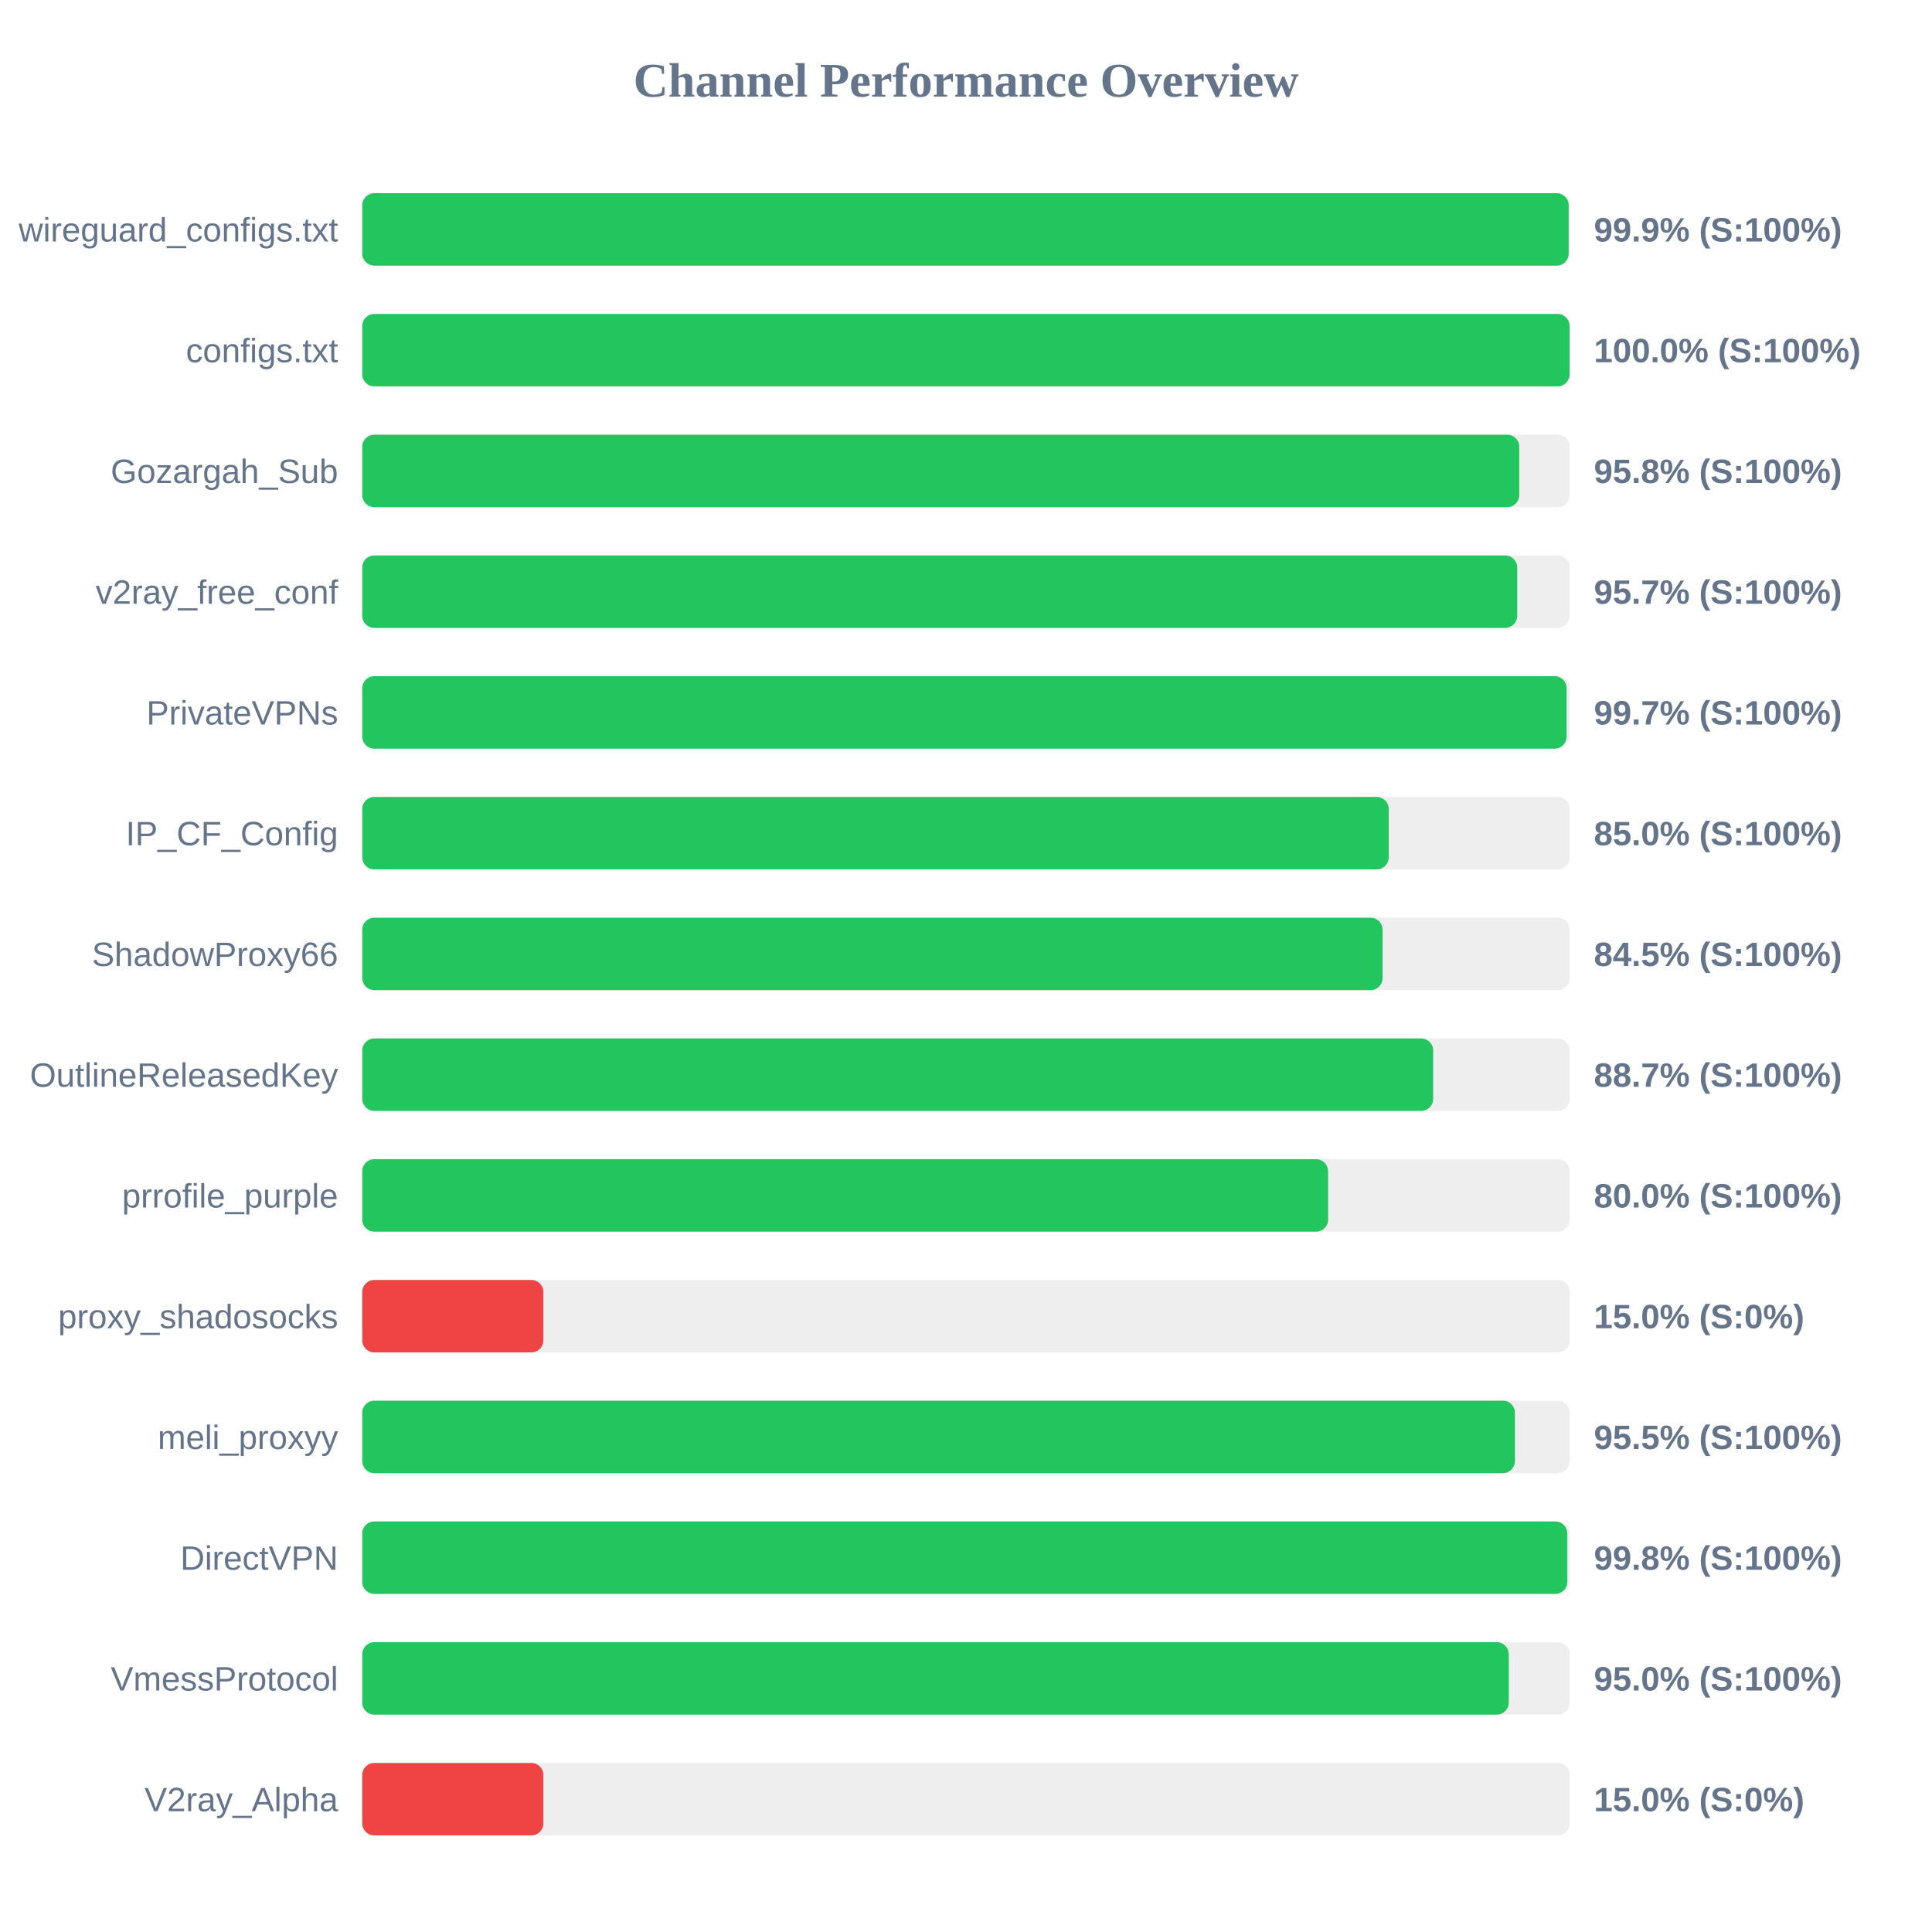
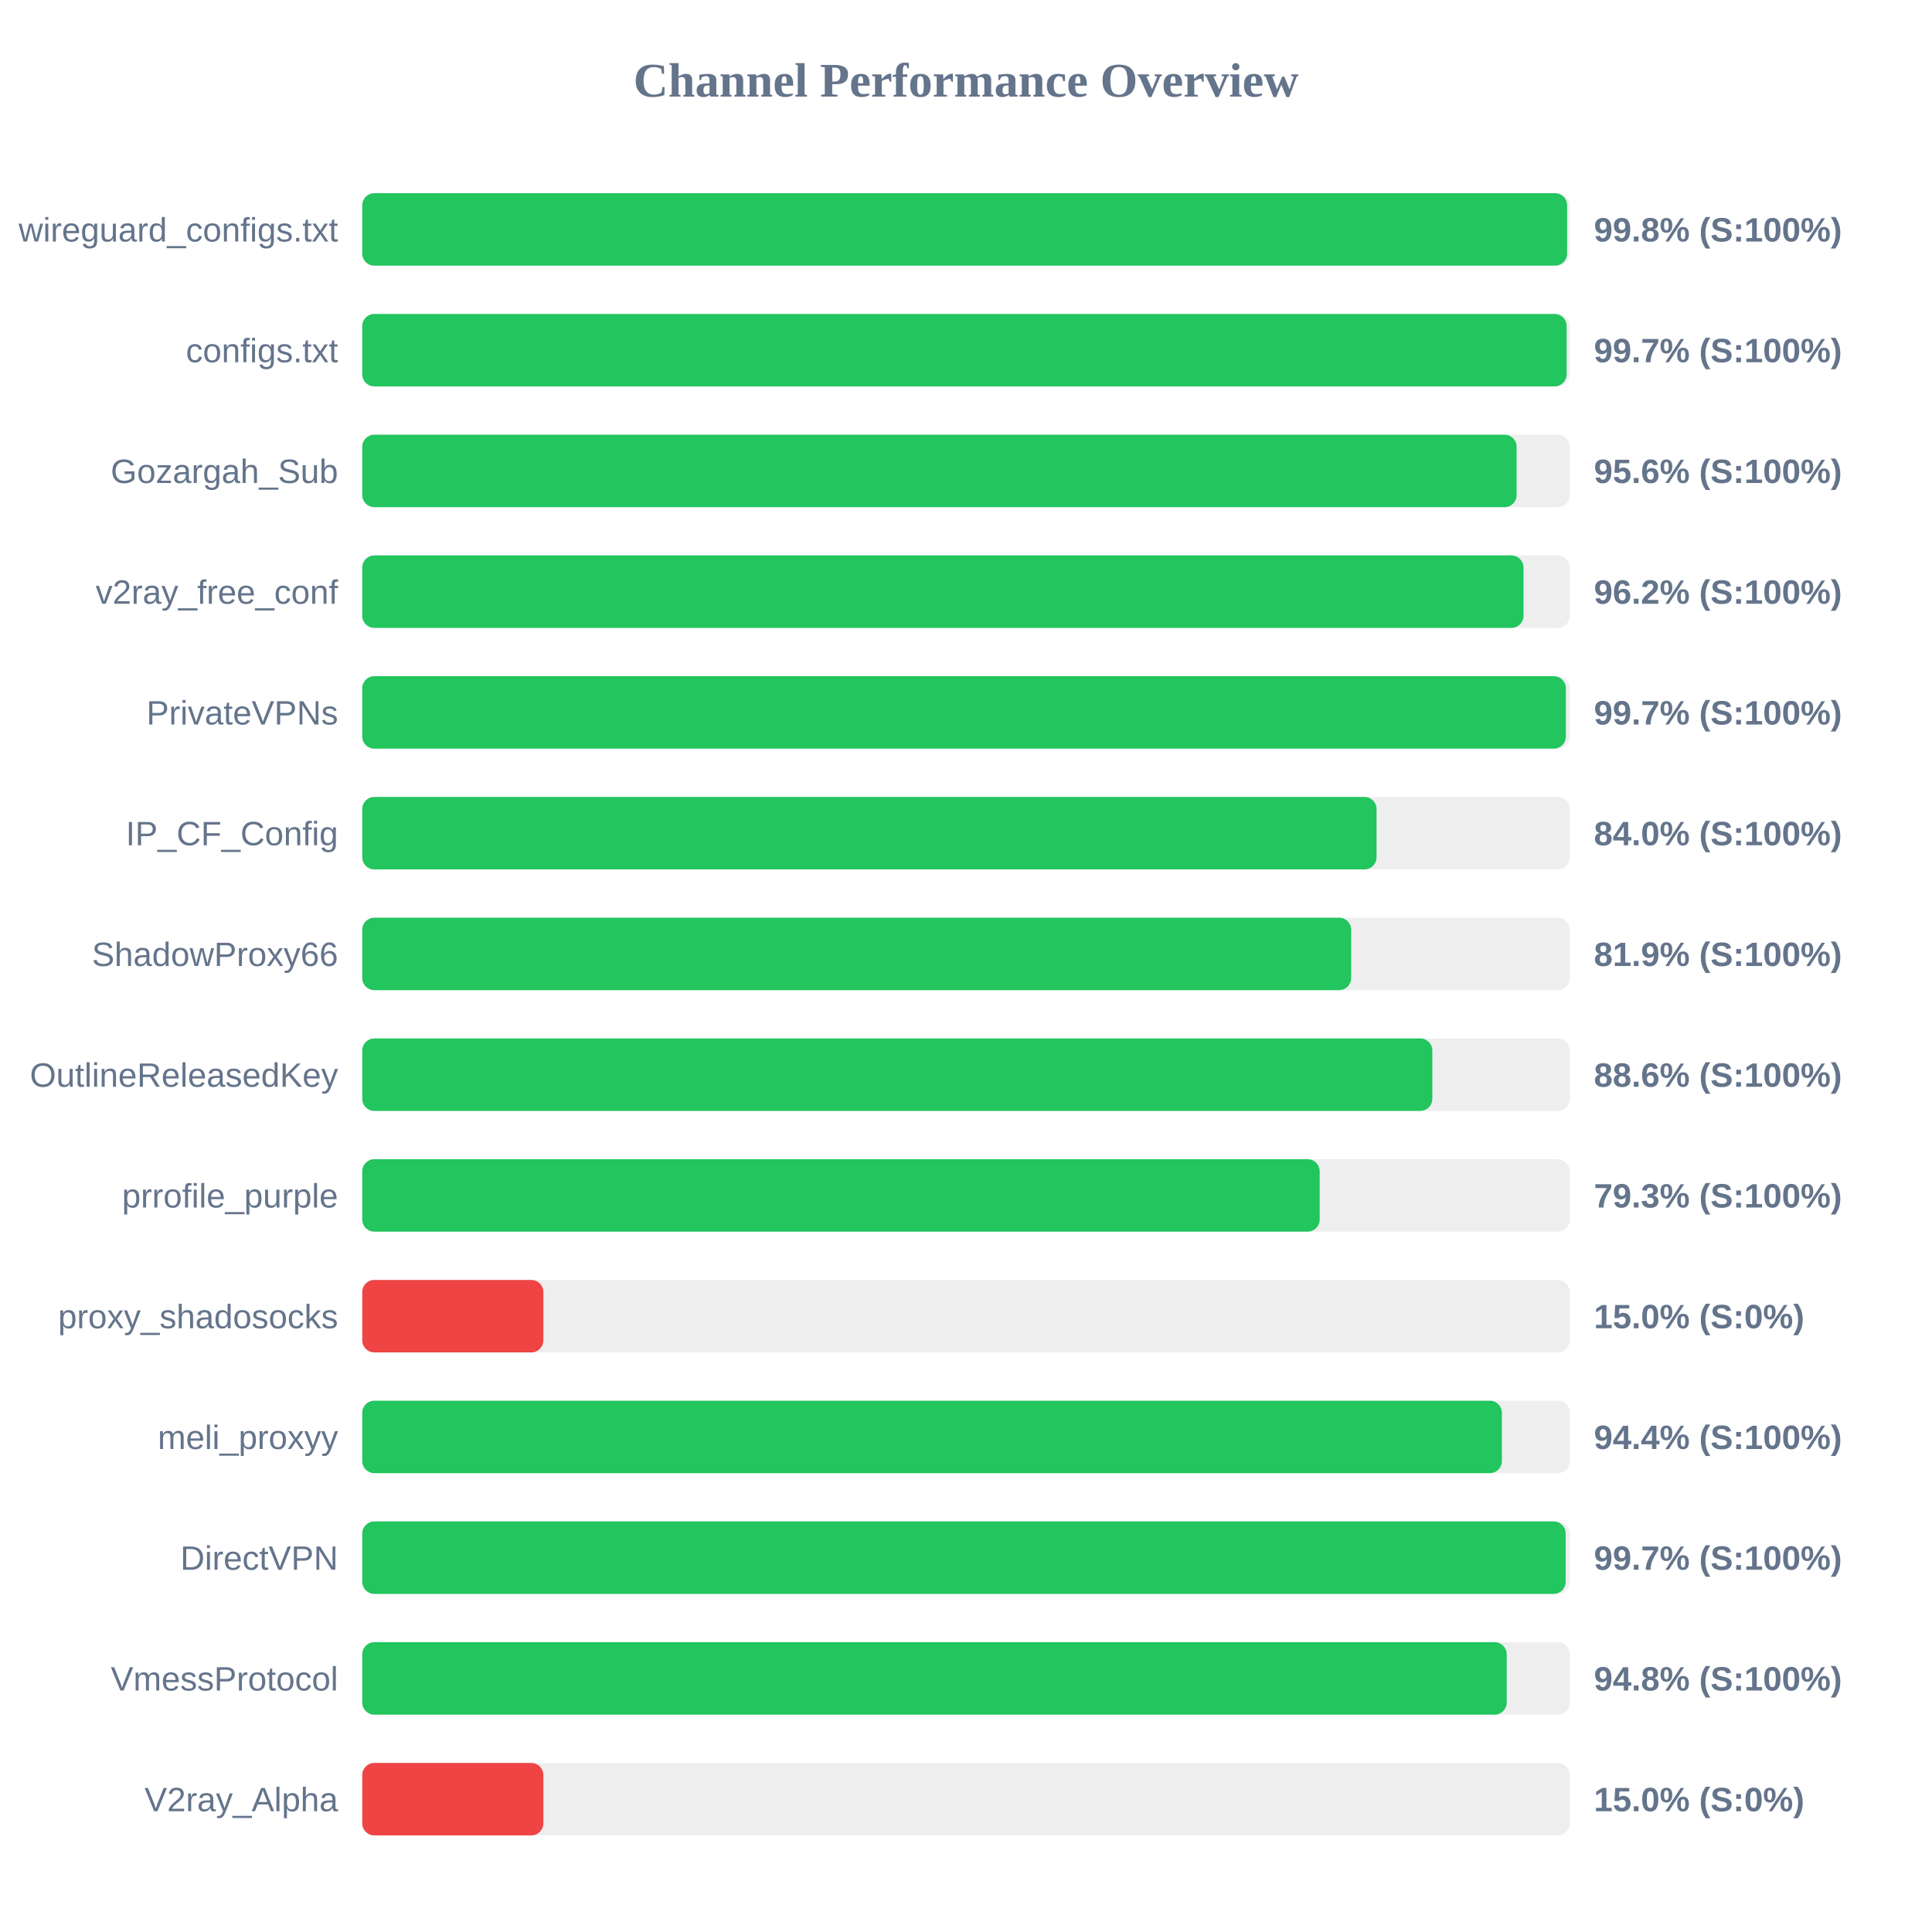
<svg xmlns="http://www.w3.org/2000/svg" width="800" height="800" version="1.1">
  <style>
        .row { font: 14px Arial; fill: #64748b; }
        .score { font: bold 14px Arial; fill: #64748b; }
    </style>
  <text x="400" y="40" text-anchor="middle" font-size="20px" font-weight="bold" fill="#64748b">Channel Performance Overview</text>
  <rect x="150" y="80" width="500" height="30" fill="#eee" rx="5" />
-   <rect x="150" y="80" width="499.55" height="30" fill="#22c55e" rx="5" />
+   <rect x="150" y="80" width="498.9" height="30" fill="#22c55e" rx="5" />
  <text x="140" y="100" text-anchor="end" class="row">wireguard_configs.txt</text>
-   <text x="660" y="100" text-anchor="start" class="score">99.9% (S:100%)</text>
+   <text x="660" y="100" text-anchor="start" class="score">99.8% (S:100%)</text>
  <rect x="150" y="130" width="500" height="30" fill="#eee" rx="5" />
-   <rect x="150" y="130" width="499.95" height="30" fill="#22c55e" rx="5" />
+   <rect x="150" y="130" width="498.7" height="30" fill="#22c55e" rx="5" />
  <text x="140" y="150" text-anchor="end" class="row">configs.txt</text>
-   <text x="660" y="150" text-anchor="start" class="score">100.0% (S:100%)</text>
+   <text x="660" y="150" text-anchor="start" class="score">99.7% (S:100%)</text>
  <rect x="150" y="180" width="500" height="30" fill="#eee" rx="5" />
-   <rect x="150" y="180" width="479.1" height="30" fill="#22c55e" rx="5" />
+   <rect x="150" y="180" width="478.0" height="30" fill="#22c55e" rx="5" />
  <text x="140" y="200" text-anchor="end" class="row">Gozargah_Sub</text>
-   <text x="660" y="200" text-anchor="start" class="score">95.8% (S:100%)</text>
+   <text x="660" y="200" text-anchor="start" class="score">95.6% (S:100%)</text>
  <rect x="150" y="230" width="500" height="30" fill="#eee" rx="5" />
-   <rect x="150" y="230" width="478.25" height="30" fill="#22c55e" rx="5" />
+   <rect x="150" y="230" width="480.85" height="30" fill="#22c55e" rx="5" />
  <text x="140" y="250" text-anchor="end" class="row">v2ray_free_conf</text>
-   <text x="660" y="250" text-anchor="start" class="score">95.7% (S:100%)</text>
+   <text x="660" y="250" text-anchor="start" class="score">96.2% (S:100%)</text>
  <rect x="150" y="280" width="500" height="30" fill="#eee" rx="5" />
-   <rect x="150" y="280" width="498.7" height="30" fill="#22c55e" rx="5" />
+   <rect x="150" y="280" width="498.4" height="30" fill="#22c55e" rx="5" />
  <text x="140" y="300" text-anchor="end" class="row">PrivateVPNs</text>
  <text x="660" y="300" text-anchor="start" class="score">99.7% (S:100%)</text>
  <rect x="150" y="330" width="500" height="30" fill="#eee" rx="5" />
-   <rect x="150" y="330" width="425.05" height="30" fill="#22c55e" rx="5" />
+   <rect x="150" y="330" width="420.0" height="30" fill="#22c55e" rx="5" />
  <text x="140" y="350" text-anchor="end" class="row">IP_CF_Config</text>
-   <text x="660" y="350" text-anchor="start" class="score">85.0% (S:100%)</text>
+   <text x="660" y="350" text-anchor="start" class="score">84.0% (S:100%)</text>
  <rect x="150" y="380" width="500" height="30" fill="#eee" rx="5" />
-   <rect x="150" y="380" width="422.5" height="30" fill="#22c55e" rx="5" />
+   <rect x="150" y="380" width="409.5" height="30" fill="#22c55e" rx="5" />
  <text x="140" y="400" text-anchor="end" class="row">ShadowProxy66</text>
-   <text x="660" y="400" text-anchor="start" class="score">84.5% (S:100%)</text>
+   <text x="660" y="400" text-anchor="start" class="score">81.9% (S:100%)</text>
  <rect x="150" y="430" width="500" height="30" fill="#eee" rx="5" />
-   <rect x="150" y="430" width="443.45" height="30" fill="#22c55e" rx="5" />
+   <rect x="150" y="430" width="443.1" height="30" fill="#22c55e" rx="5" />
  <text x="140" y="450" text-anchor="end" class="row">OutlineReleasedKey</text>
-   <text x="660" y="450" text-anchor="start" class="score">88.7% (S:100%)</text>
+   <text x="660" y="450" text-anchor="start" class="score">88.6% (S:100%)</text>
  <rect x="150" y="480" width="500" height="30" fill="#eee" rx="5" />
-   <rect x="150" y="480" width="399.95" height="30" fill="#22c55e" rx="5" />
+   <rect x="150" y="480" width="396.45" height="30" fill="#22c55e" rx="5" />
  <text x="140" y="500" text-anchor="end" class="row">prrofile_purple</text>
-   <text x="660" y="500" text-anchor="start" class="score">80.0% (S:100%)</text>
+   <text x="660" y="500" text-anchor="start" class="score">79.3% (S:100%)</text>
  <rect x="150" y="530" width="500" height="30" fill="#eee" rx="5" />
  <rect x="150" y="530" width="75.0" height="30" fill="#ef4444" rx="5" />
  <text x="140" y="550" text-anchor="end" class="row">proxy_shadosocks</text>
  <text x="660" y="550" text-anchor="start" class="score">15.0% (S:0%)</text>
  <rect x="150" y="580" width="500" height="30" fill="#eee" rx="5" />
-   <rect x="150" y="580" width="477.3" height="30" fill="#22c55e" rx="5" />
+   <rect x="150" y="580" width="471.9" height="30" fill="#22c55e" rx="5" />
  <text x="140" y="600" text-anchor="end" class="row">meli_proxyy</text>
-   <text x="660" y="600" text-anchor="start" class="score">95.5% (S:100%)</text>
+   <text x="660" y="600" text-anchor="start" class="score">94.4% (S:100%)</text>
  <rect x="150" y="630" width="500" height="30" fill="#eee" rx="5" />
-   <rect x="150" y="630" width="499.0" height="30" fill="#22c55e" rx="5" />
+   <rect x="150" y="630" width="498.3" height="30" fill="#22c55e" rx="5" />
  <text x="140" y="650" text-anchor="end" class="row">DirectVPN</text>
-   <text x="660" y="650" text-anchor="start" class="score">99.8% (S:100%)</text>
+   <text x="660" y="650" text-anchor="start" class="score">99.7% (S:100%)</text>
  <rect x="150" y="680" width="500" height="30" fill="#eee" rx="5" />
-   <rect x="150" y="680" width="474.75" height="30" fill="#22c55e" rx="5" />
+   <rect x="150" y="680" width="473.9" height="30" fill="#22c55e" rx="5" />
  <text x="140" y="700" text-anchor="end" class="row">VmessProtocol</text>
-   <text x="660" y="700" text-anchor="start" class="score">95.0% (S:100%)</text>
+   <text x="660" y="700" text-anchor="start" class="score">94.8% (S:100%)</text>
  <rect x="150" y="730" width="500" height="30" fill="#eee" rx="5" />
  <rect x="150" y="730" width="75.0" height="30" fill="#ef4444" rx="5" />
  <text x="140" y="750" text-anchor="end" class="row">V2ray_Alpha</text>
  <text x="660" y="750" text-anchor="start" class="score">15.0% (S:0%)</text>
</svg>
